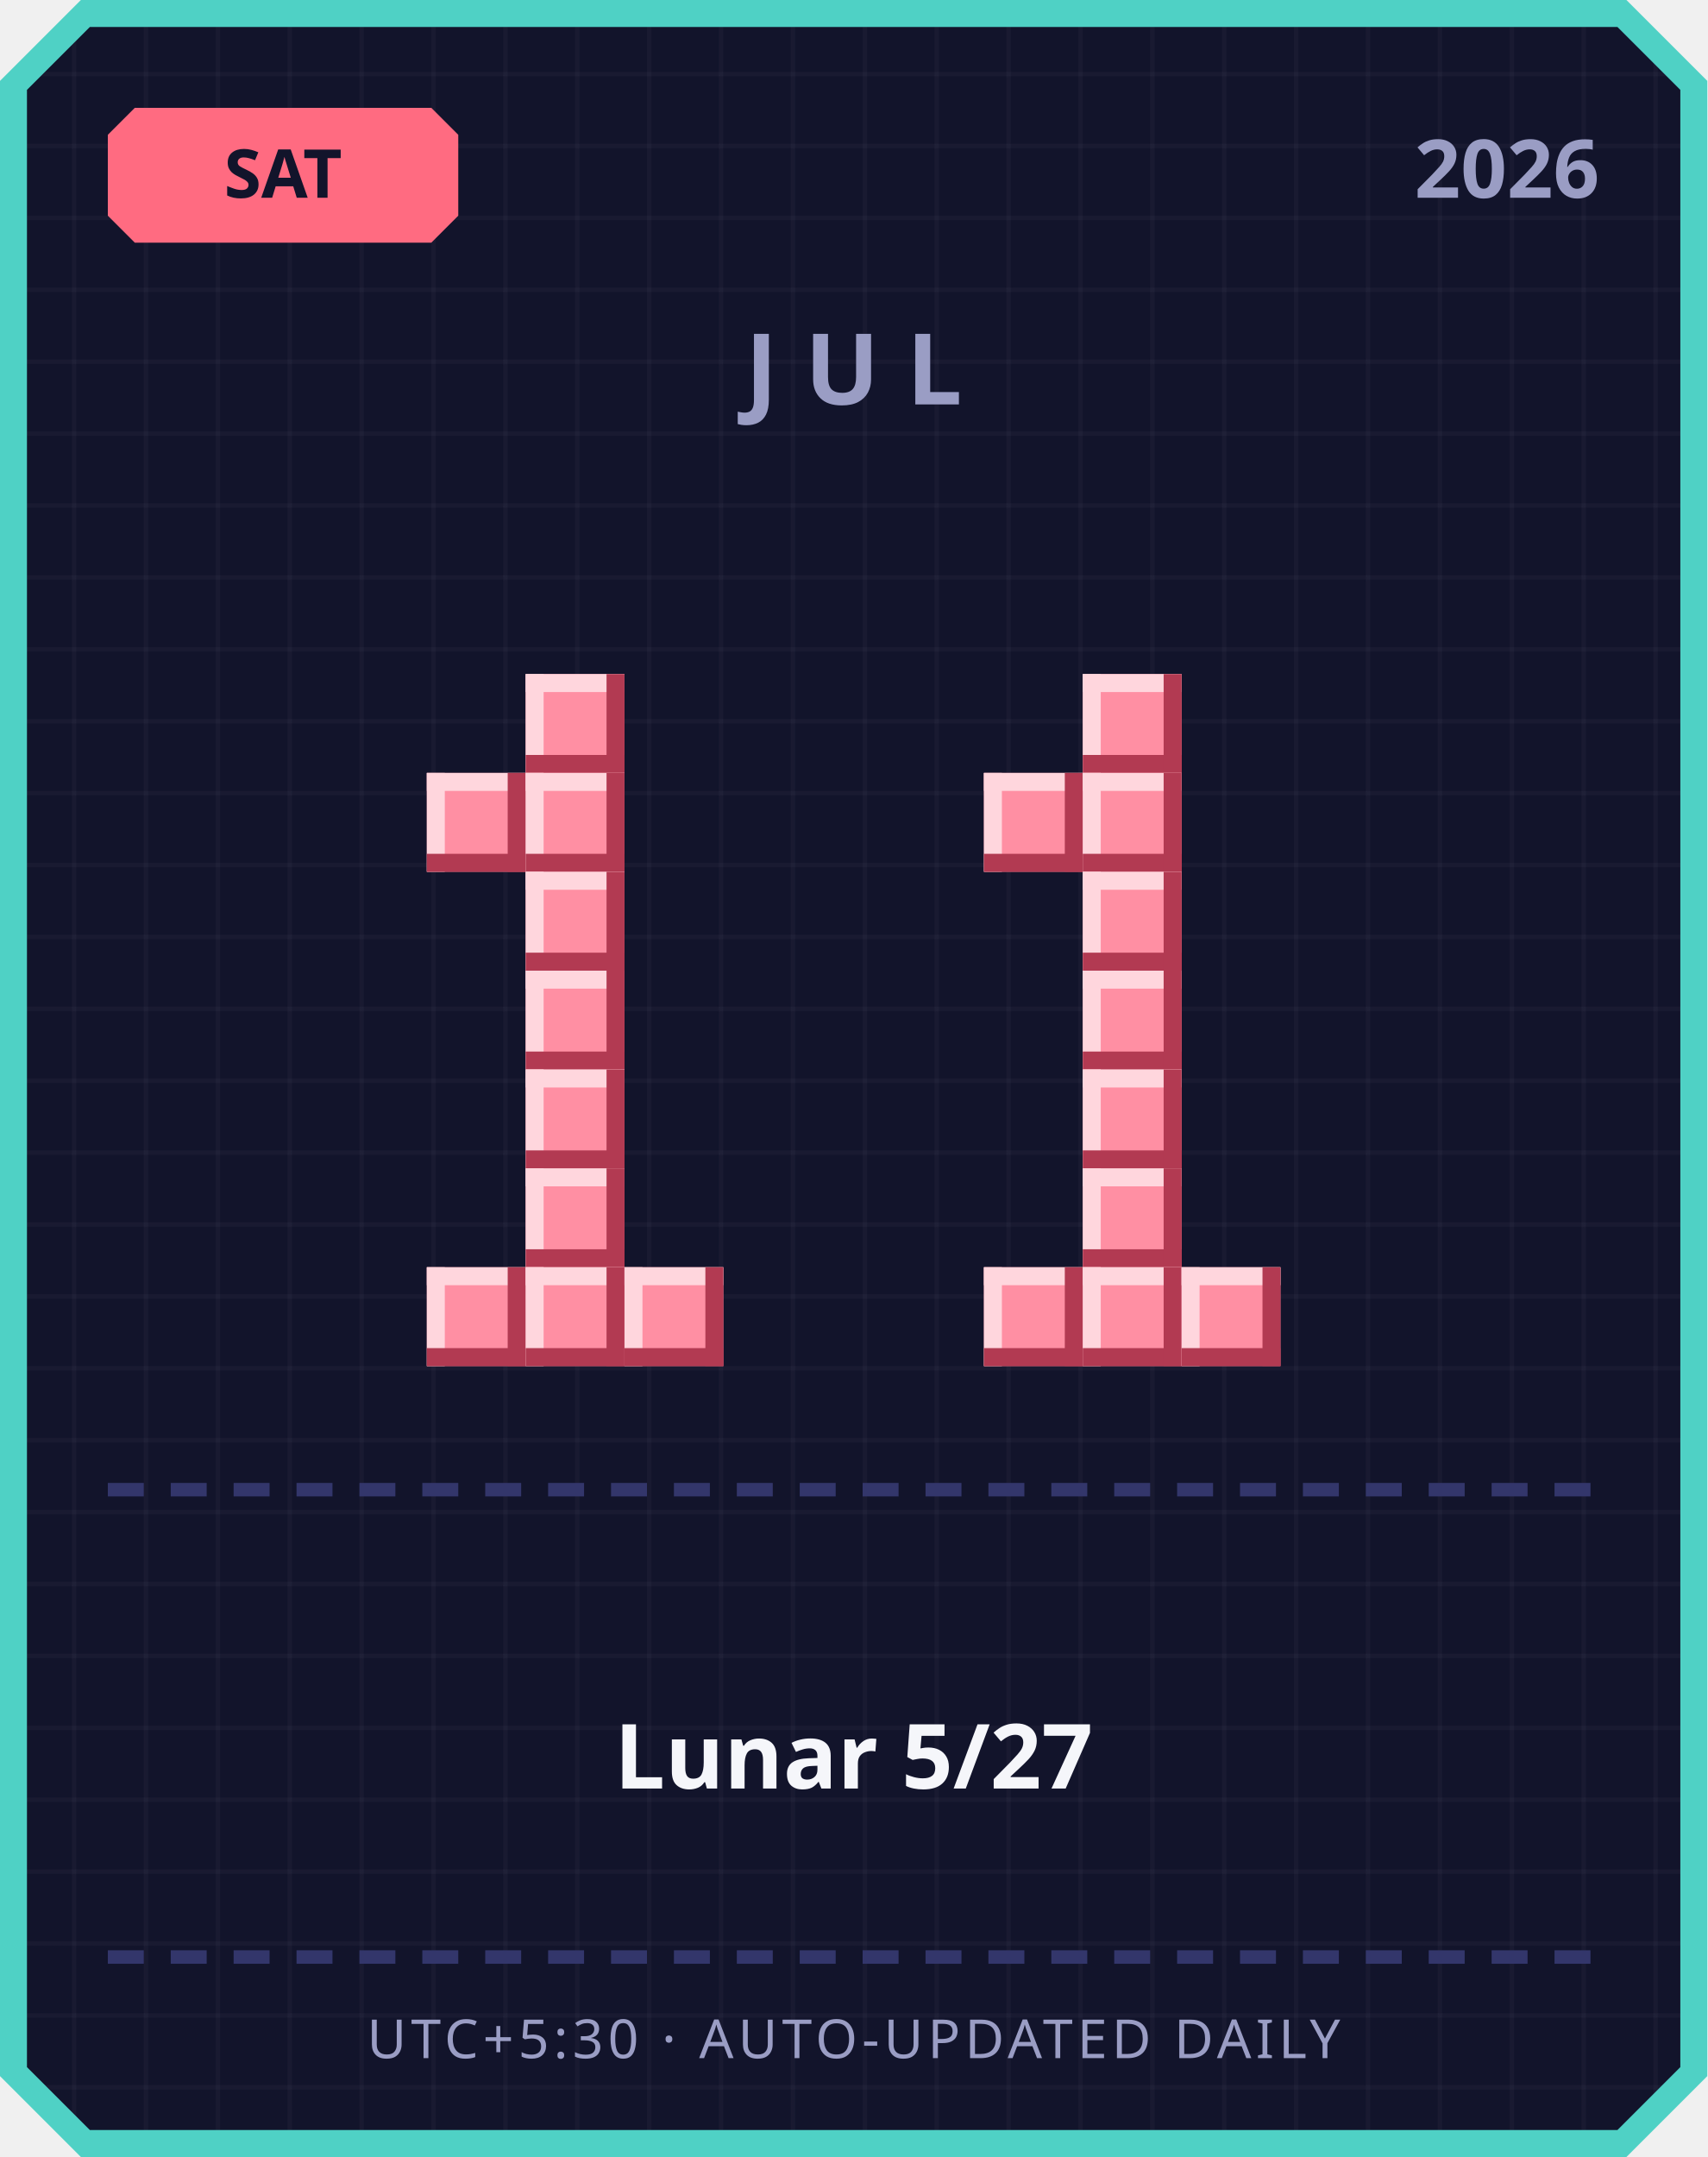
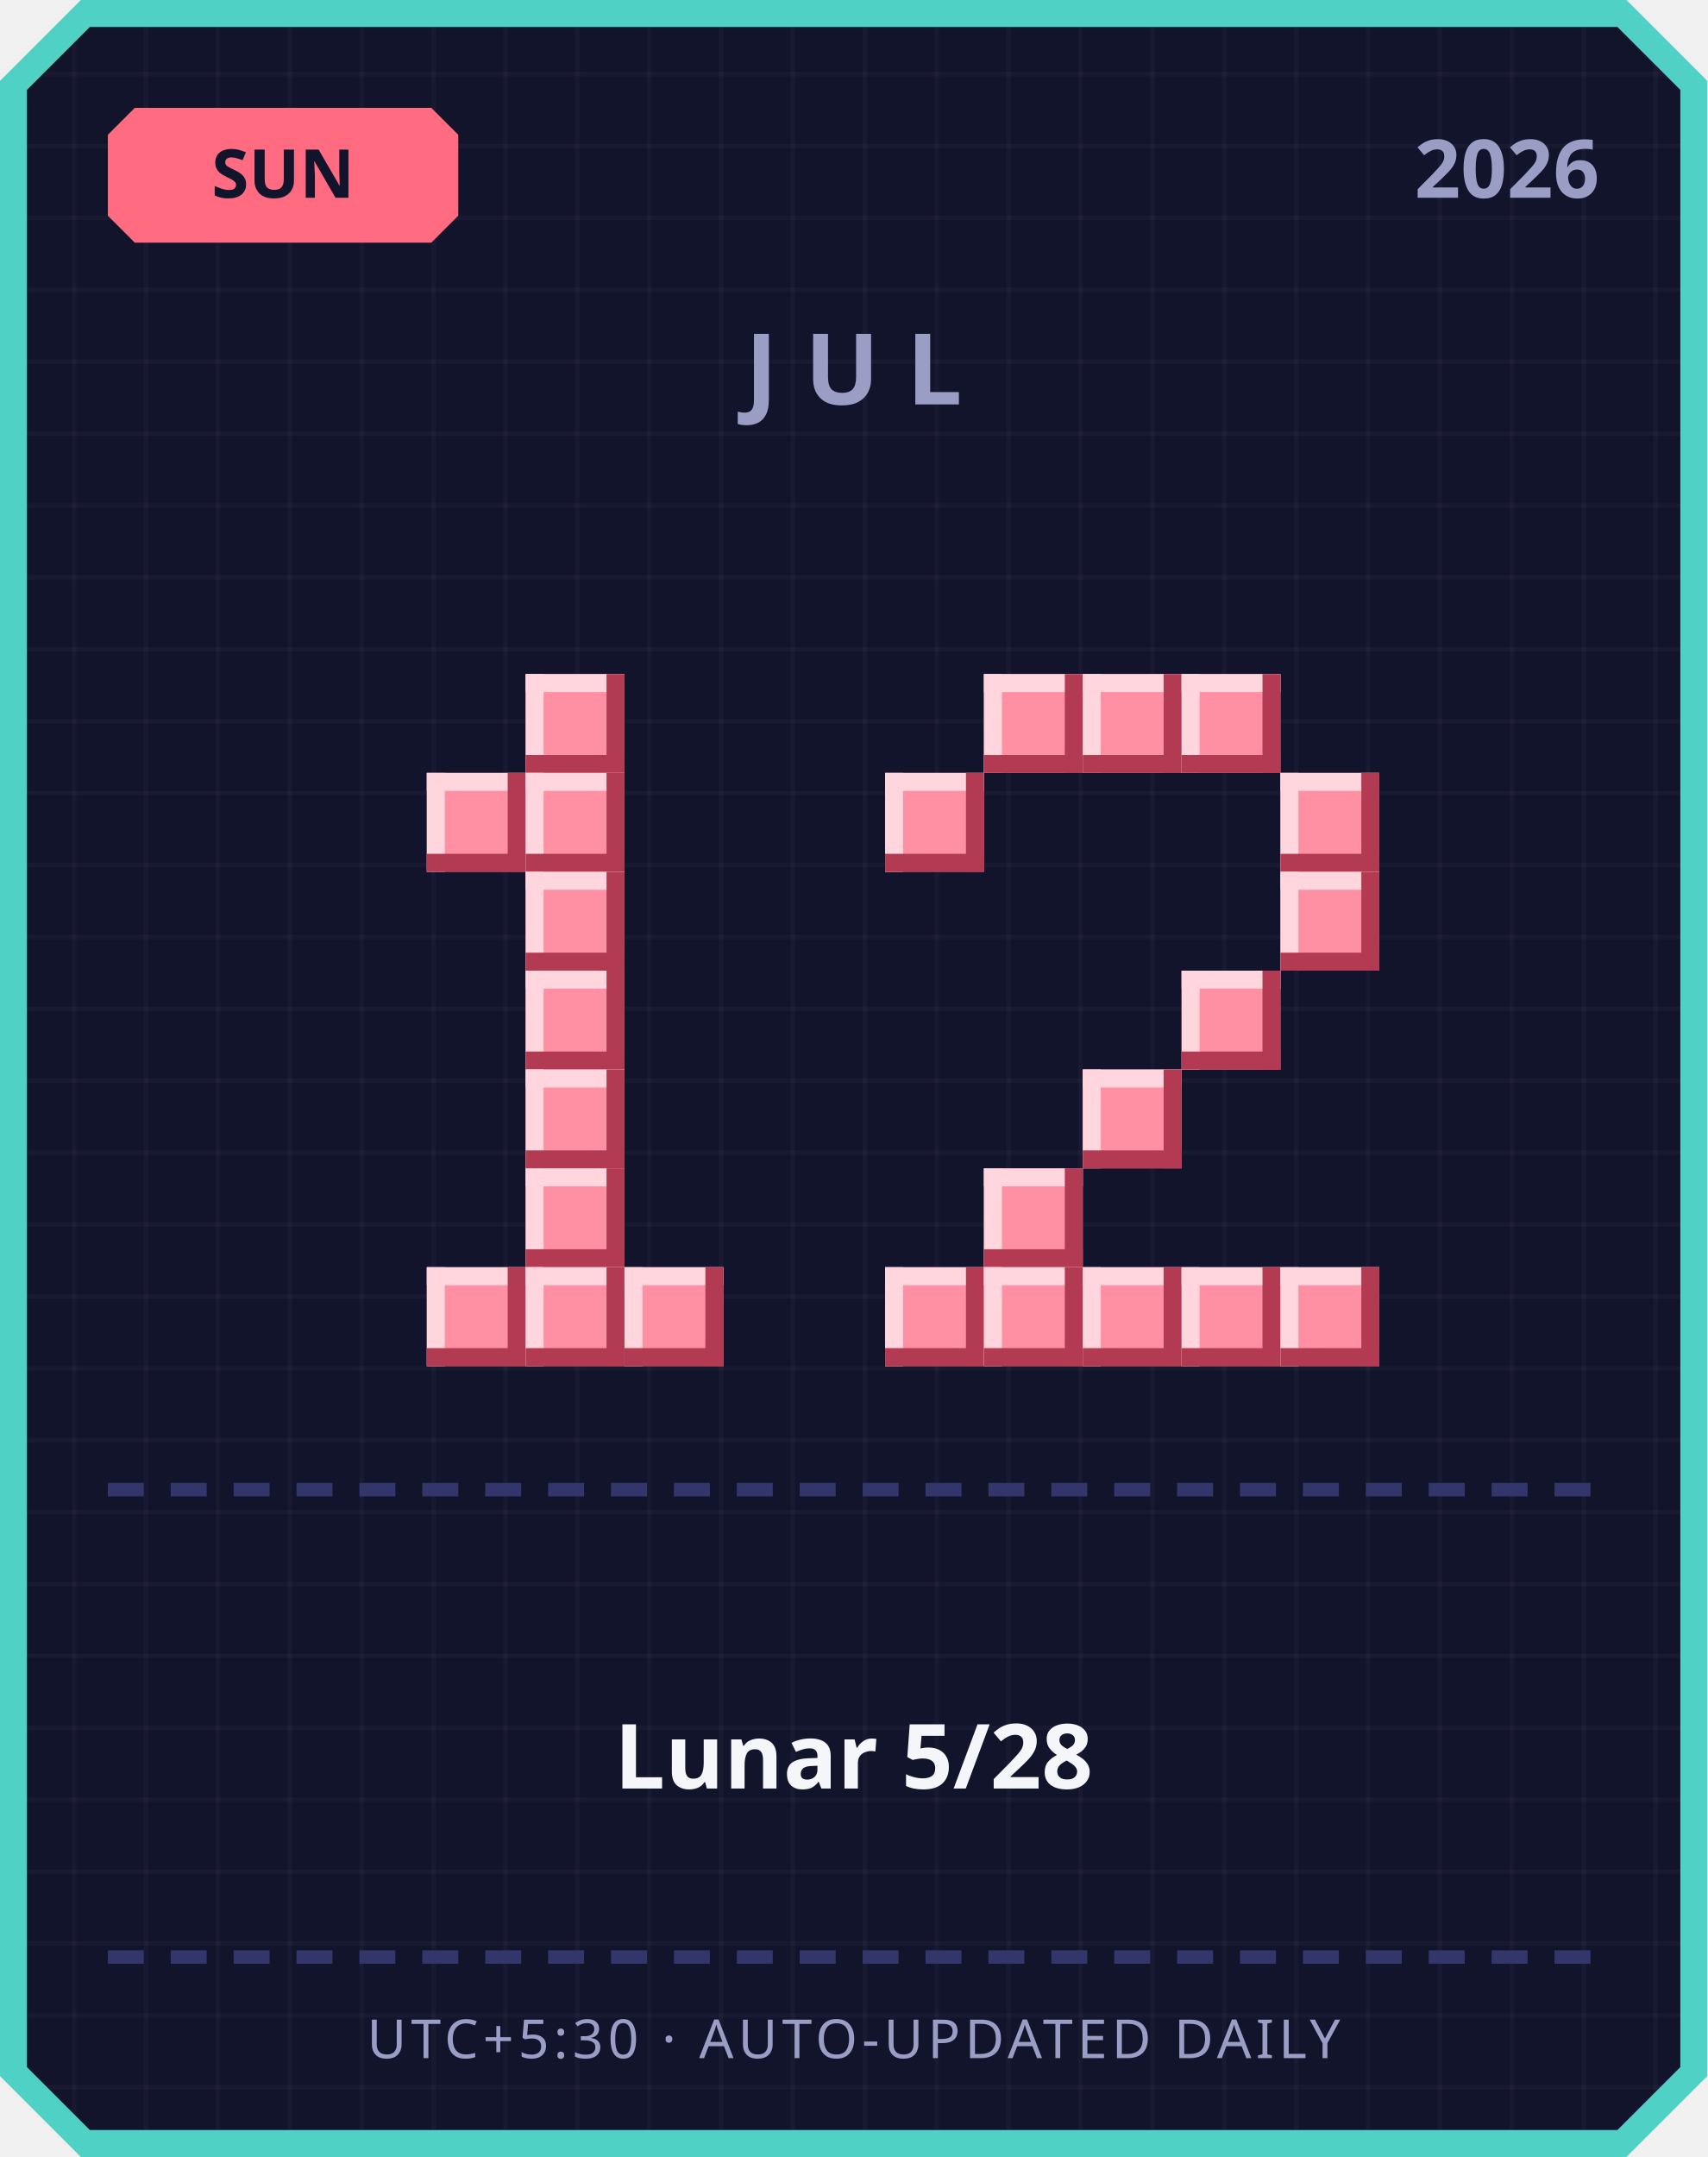
<svg xmlns="http://www.w3.org/2000/svg" width="380" height="480" viewBox="0 0 380 480">
  <defs>
    <pattern id="grid" width="16" height="16" patternUnits="userSpaceOnUse">
      <rect width="16" height="16" fill="#12142b" />
      <rect width="1" height="16" fill="#ffffff" opacity="0.03" />
      <rect width="16" height="1" fill="#ffffff" opacity="0.03" />
    </pattern>
  </defs>
  <path d="M 18,0 L 362,0 L 380,18 L 380,462 L 362,480 L 18,480 L 0,462 L 0,18 Z" fill="#4fd1c5" />
  <path d="M 20,6 L 360,6 L 374,20 L 374,460 L 360,474 L 20,474 L 6,460 L 6,20 Z" fill="url(#grid)" />
  <path d="M 30,24 L 96,24 L 102,30 L 102,48 L 96,54 L 30,54 L 24,48 L 24,30 Z" fill="#ff6b81" />
-   <text x="63" y="44" text-anchor="middle" font-family="'Segoe UI', sans-serif" font-size="15" font-weight="700" fill="#12142b">SAT</text>
+   <text x="63" y="44" text-anchor="middle" font-family="'Segoe UI', sans-serif" font-size="15" font-weight="700" fill="#12142b">SUN</text>
  <text x="356" y="44" text-anchor="end" font-family="'Segoe UI', sans-serif" font-size="18" font-weight="700" fill="#9a9dc4">2026</text>
  <text x="190" y="90" text-anchor="middle" font-family="'Segoe UI', sans-serif" font-size="22" font-weight="700" letter-spacing="6" fill="#9a9dc4">JUL</text>
  <rect x="117" y="150" width="22" height="22" fill="#ff8fa3" />
  <rect x="117" y="150" width="22" height="4" fill="#ffd6dd" />
  <rect x="117" y="150" width="4" height="22" fill="#ffd6dd" />
  <rect x="117" y="168" width="22" height="4" fill="#b23a52" />
  <rect x="135" y="150" width="4" height="22" fill="#b23a52" />
  <rect x="95" y="172" width="22" height="22" fill="#ff8fa3" />
  <rect x="95" y="172" width="22" height="4" fill="#ffd6dd" />
  <rect x="95" y="172" width="4" height="22" fill="#ffd6dd" />
  <rect x="95" y="190" width="22" height="4" fill="#b23a52" />
  <rect x="113" y="172" width="4" height="22" fill="#b23a52" />
  <rect x="117" y="172" width="22" height="22" fill="#ff8fa3" />
  <rect x="117" y="172" width="22" height="4" fill="#ffd6dd" />
  <rect x="117" y="172" width="4" height="22" fill="#ffd6dd" />
  <rect x="117" y="190" width="22" height="4" fill="#b23a52" />
  <rect x="135" y="172" width="4" height="22" fill="#b23a52" />
  <rect x="117" y="194" width="22" height="22" fill="#ff8fa3" />
  <rect x="117" y="194" width="22" height="4" fill="#ffd6dd" />
  <rect x="117" y="194" width="4" height="22" fill="#ffd6dd" />
  <rect x="117" y="212" width="22" height="4" fill="#b23a52" />
  <rect x="135" y="194" width="4" height="22" fill="#b23a52" />
  <rect x="117" y="216" width="22" height="22" fill="#ff8fa3" />
  <rect x="117" y="216" width="22" height="4" fill="#ffd6dd" />
  <rect x="117" y="216" width="4" height="22" fill="#ffd6dd" />
  <rect x="117" y="234" width="22" height="4" fill="#b23a52" />
  <rect x="135" y="216" width="4" height="22" fill="#b23a52" />
  <rect x="117" y="238" width="22" height="22" fill="#ff8fa3" />
  <rect x="117" y="238" width="22" height="4" fill="#ffd6dd" />
  <rect x="117" y="238" width="4" height="22" fill="#ffd6dd" />
  <rect x="117" y="256" width="22" height="4" fill="#b23a52" />
  <rect x="135" y="238" width="4" height="22" fill="#b23a52" />
  <rect x="117" y="260" width="22" height="22" fill="#ff8fa3" />
  <rect x="117" y="260" width="22" height="4" fill="#ffd6dd" />
  <rect x="117" y="260" width="4" height="22" fill="#ffd6dd" />
  <rect x="117" y="278" width="22" height="4" fill="#b23a52" />
  <rect x="135" y="260" width="4" height="22" fill="#b23a52" />
  <rect x="95" y="282" width="22" height="22" fill="#ff8fa3" />
  <rect x="95" y="282" width="22" height="4" fill="#ffd6dd" />
  <rect x="95" y="282" width="4" height="22" fill="#ffd6dd" />
  <rect x="95" y="300" width="22" height="4" fill="#b23a52" />
  <rect x="113" y="282" width="4" height="22" fill="#b23a52" />
  <rect x="117" y="282" width="22" height="22" fill="#ff8fa3" />
  <rect x="117" y="282" width="22" height="4" fill="#ffd6dd" />
  <rect x="117" y="282" width="4" height="22" fill="#ffd6dd" />
  <rect x="117" y="300" width="22" height="4" fill="#b23a52" />
  <rect x="135" y="282" width="4" height="22" fill="#b23a52" />
  <rect x="139" y="282" width="22" height="22" fill="#ff8fa3" />
  <rect x="139" y="282" width="22" height="4" fill="#ffd6dd" />
  <rect x="139" y="282" width="4" height="22" fill="#ffd6dd" />
  <rect x="139" y="300" width="22" height="4" fill="#b23a52" />
  <rect x="157" y="282" width="4" height="22" fill="#b23a52" />
+   <rect x="219" y="150" width="22" height="22" fill="#ff8fa3" />
+   <rect x="219" y="150" width="22" height="4" fill="#ffd6dd" />
+   <rect x="219" y="150" width="4" height="22" fill="#ffd6dd" />
+   <rect x="219" y="168" width="22" height="4" fill="#b23a52" />
+   <rect x="237" y="150" width="4" height="22" fill="#b23a52" />
  <rect x="241" y="150" width="22" height="22" fill="#ff8fa3" />
  <rect x="241" y="150" width="22" height="4" fill="#ffd6dd" />
  <rect x="241" y="150" width="4" height="22" fill="#ffd6dd" />
  <rect x="241" y="168" width="22" height="4" fill="#b23a52" />
  <rect x="259" y="150" width="4" height="22" fill="#b23a52" />
-   <rect x="219" y="172" width="22" height="22" fill="#ff8fa3" />
-   <rect x="219" y="172" width="22" height="4" fill="#ffd6dd" />
-   <rect x="219" y="172" width="4" height="22" fill="#ffd6dd" />
-   <rect x="219" y="190" width="22" height="4" fill="#b23a52" />
-   <rect x="237" y="172" width="4" height="22" fill="#b23a52" />
-   <rect x="241" y="172" width="22" height="22" fill="#ff8fa3" />
-   <rect x="241" y="172" width="22" height="4" fill="#ffd6dd" />
-   <rect x="241" y="172" width="4" height="22" fill="#ffd6dd" />
-   <rect x="241" y="190" width="22" height="4" fill="#b23a52" />
-   <rect x="259" y="172" width="4" height="22" fill="#b23a52" />
-   <rect x="241" y="194" width="22" height="22" fill="#ff8fa3" />
-   <rect x="241" y="194" width="22" height="4" fill="#ffd6dd" />
-   <rect x="241" y="194" width="4" height="22" fill="#ffd6dd" />
-   <rect x="241" y="212" width="22" height="4" fill="#b23a52" />
-   <rect x="259" y="194" width="4" height="22" fill="#b23a52" />
-   <rect x="241" y="216" width="22" height="22" fill="#ff8fa3" />
-   <rect x="241" y="216" width="22" height="4" fill="#ffd6dd" />
-   <rect x="241" y="216" width="4" height="22" fill="#ffd6dd" />
-   <rect x="241" y="234" width="22" height="4" fill="#b23a52" />
-   <rect x="259" y="216" width="4" height="22" fill="#b23a52" />
+   <rect x="263" y="150" width="22" height="22" fill="#ff8fa3" />
+   <rect x="263" y="150" width="22" height="4" fill="#ffd6dd" />
+   <rect x="263" y="150" width="4" height="22" fill="#ffd6dd" />
+   <rect x="263" y="168" width="22" height="4" fill="#b23a52" />
+   <rect x="281" y="150" width="4" height="22" fill="#b23a52" />
+   <rect x="197" y="172" width="22" height="22" fill="#ff8fa3" />
+   <rect x="197" y="172" width="22" height="4" fill="#ffd6dd" />
+   <rect x="197" y="172" width="4" height="22" fill="#ffd6dd" />
+   <rect x="197" y="190" width="22" height="4" fill="#b23a52" />
+   <rect x="215" y="172" width="4" height="22" fill="#b23a52" />
+   <rect x="285" y="172" width="22" height="22" fill="#ff8fa3" />
+   <rect x="285" y="172" width="22" height="4" fill="#ffd6dd" />
+   <rect x="285" y="172" width="4" height="22" fill="#ffd6dd" />
+   <rect x="285" y="190" width="22" height="4" fill="#b23a52" />
+   <rect x="303" y="172" width="4" height="22" fill="#b23a52" />
+   <rect x="285" y="194" width="22" height="22" fill="#ff8fa3" />
+   <rect x="285" y="194" width="22" height="4" fill="#ffd6dd" />
+   <rect x="285" y="194" width="4" height="22" fill="#ffd6dd" />
+   <rect x="285" y="212" width="22" height="4" fill="#b23a52" />
+   <rect x="303" y="194" width="4" height="22" fill="#b23a52" />
+   <rect x="263" y="216" width="22" height="22" fill="#ff8fa3" />
+   <rect x="263" y="216" width="22" height="4" fill="#ffd6dd" />
+   <rect x="263" y="216" width="4" height="22" fill="#ffd6dd" />
+   <rect x="263" y="234" width="22" height="4" fill="#b23a52" />
+   <rect x="281" y="216" width="4" height="22" fill="#b23a52" />
  <rect x="241" y="238" width="22" height="22" fill="#ff8fa3" />
  <rect x="241" y="238" width="22" height="4" fill="#ffd6dd" />
  <rect x="241" y="238" width="4" height="22" fill="#ffd6dd" />
  <rect x="241" y="256" width="22" height="4" fill="#b23a52" />
  <rect x="259" y="238" width="4" height="22" fill="#b23a52" />
-   <rect x="241" y="260" width="22" height="22" fill="#ff8fa3" />
-   <rect x="241" y="260" width="22" height="4" fill="#ffd6dd" />
-   <rect x="241" y="260" width="4" height="22" fill="#ffd6dd" />
-   <rect x="241" y="278" width="22" height="4" fill="#b23a52" />
-   <rect x="259" y="260" width="4" height="22" fill="#b23a52" />
+   <rect x="219" y="260" width="22" height="22" fill="#ff8fa3" />
+   <rect x="219" y="260" width="22" height="4" fill="#ffd6dd" />
+   <rect x="219" y="260" width="4" height="22" fill="#ffd6dd" />
+   <rect x="219" y="278" width="22" height="4" fill="#b23a52" />
+   <rect x="237" y="260" width="4" height="22" fill="#b23a52" />
+   <rect x="197" y="282" width="22" height="22" fill="#ff8fa3" />
+   <rect x="197" y="282" width="22" height="4" fill="#ffd6dd" />
+   <rect x="197" y="282" width="4" height="22" fill="#ffd6dd" />
+   <rect x="197" y="300" width="22" height="4" fill="#b23a52" />
+   <rect x="215" y="282" width="4" height="22" fill="#b23a52" />
  <rect x="219" y="282" width="22" height="22" fill="#ff8fa3" />
  <rect x="219" y="282" width="22" height="4" fill="#ffd6dd" />
  <rect x="219" y="282" width="4" height="22" fill="#ffd6dd" />
  <rect x="219" y="300" width="22" height="4" fill="#b23a52" />
  <rect x="237" y="282" width="4" height="22" fill="#b23a52" />
  <rect x="241" y="282" width="22" height="22" fill="#ff8fa3" />
  <rect x="241" y="282" width="22" height="4" fill="#ffd6dd" />
  <rect x="241" y="282" width="4" height="22" fill="#ffd6dd" />
  <rect x="241" y="300" width="22" height="4" fill="#b23a52" />
  <rect x="259" y="282" width="4" height="22" fill="#b23a52" />
  <rect x="263" y="282" width="22" height="22" fill="#ff8fa3" />
  <rect x="263" y="282" width="22" height="4" fill="#ffd6dd" />
  <rect x="263" y="282" width="4" height="22" fill="#ffd6dd" />
  <rect x="263" y="300" width="22" height="4" fill="#b23a52" />
  <rect x="281" y="282" width="4" height="22" fill="#b23a52" />
+   <rect x="285" y="282" width="22" height="22" fill="#ff8fa3" />
+   <rect x="285" y="282" width="22" height="4" fill="#ffd6dd" />
+   <rect x="285" y="282" width="4" height="22" fill="#ffd6dd" />
+   <rect x="285" y="300" width="22" height="4" fill="#b23a52" />
+   <rect x="303" y="282" width="4" height="22" fill="#b23a52" />
  <rect x="24" y="330" width="8" height="3" fill="#33366b" />
  <rect x="38" y="330" width="8" height="3" fill="#33366b" />
  <rect x="52" y="330" width="8" height="3" fill="#33366b" />
  <rect x="66" y="330" width="8" height="3" fill="#33366b" />
  <rect x="80" y="330" width="8" height="3" fill="#33366b" />
  <rect x="94" y="330" width="8" height="3" fill="#33366b" />
  <rect x="108" y="330" width="8" height="3" fill="#33366b" />
  <rect x="122" y="330" width="8" height="3" fill="#33366b" />
  <rect x="136" y="330" width="8" height="3" fill="#33366b" />
  <rect x="150" y="330" width="8" height="3" fill="#33366b" />
  <rect x="164" y="330" width="8" height="3" fill="#33366b" />
  <rect x="178" y="330" width="8" height="3" fill="#33366b" />
  <rect x="192" y="330" width="8" height="3" fill="#33366b" />
  <rect x="206" y="330" width="8" height="3" fill="#33366b" />
  <rect x="220" y="330" width="8" height="3" fill="#33366b" />
  <rect x="234" y="330" width="8" height="3" fill="#33366b" />
  <rect x="248" y="330" width="8" height="3" fill="#33366b" />
  <rect x="262" y="330" width="8" height="3" fill="#33366b" />
  <rect x="276" y="330" width="8" height="3" fill="#33366b" />
  <rect x="290" y="330" width="8" height="3" fill="#33366b" />
  <rect x="304" y="330" width="8" height="3" fill="#33366b" />
  <rect x="318" y="330" width="8" height="3" fill="#33366b" />
  <rect x="332" y="330" width="8" height="3" fill="#33366b" />
  <rect x="346" y="330" width="8" height="3" fill="#33366b" />
-   <text x="190" y="398" text-anchor="middle" font-family="'Segoe UI', 'Microsoft JhengHei', sans-serif" font-size="20" font-weight="700" fill="#f5f6fa">Lunar 5/27</text>
+   <text x="190" y="398" text-anchor="middle" font-family="'Segoe UI', 'Microsoft JhengHei', sans-serif" font-size="20" font-weight="700" fill="#f5f6fa">Lunar 5/28</text>
  <rect x="24" y="434" width="8" height="3" fill="#33366b" />
  <rect x="38" y="434" width="8" height="3" fill="#33366b" />
  <rect x="52" y="434" width="8" height="3" fill="#33366b" />
  <rect x="66" y="434" width="8" height="3" fill="#33366b" />
  <rect x="80" y="434" width="8" height="3" fill="#33366b" />
  <rect x="94" y="434" width="8" height="3" fill="#33366b" />
  <rect x="108" y="434" width="8" height="3" fill="#33366b" />
  <rect x="122" y="434" width="8" height="3" fill="#33366b" />
  <rect x="136" y="434" width="8" height="3" fill="#33366b" />
  <rect x="150" y="434" width="8" height="3" fill="#33366b" />
  <rect x="164" y="434" width="8" height="3" fill="#33366b" />
  <rect x="178" y="434" width="8" height="3" fill="#33366b" />
  <rect x="192" y="434" width="8" height="3" fill="#33366b" />
  <rect x="206" y="434" width="8" height="3" fill="#33366b" />
  <rect x="220" y="434" width="8" height="3" fill="#33366b" />
  <rect x="234" y="434" width="8" height="3" fill="#33366b" />
  <rect x="248" y="434" width="8" height="3" fill="#33366b" />
  <rect x="262" y="434" width="8" height="3" fill="#33366b" />
  <rect x="276" y="434" width="8" height="3" fill="#33366b" />
  <rect x="290" y="434" width="8" height="3" fill="#33366b" />
  <rect x="304" y="434" width="8" height="3" fill="#33366b" />
  <rect x="318" y="434" width="8" height="3" fill="#33366b" />
  <rect x="332" y="434" width="8" height="3" fill="#33366b" />
  <rect x="346" y="434" width="8" height="3" fill="#33366b" />
  <text x="190" y="458" text-anchor="middle" font-family="'Segoe UI', sans-serif" font-size="12" letter-spacing="1" fill="#9a9dc4">UTC+5:30 · AUTO-UPDATED DAILY</text>
</svg>
